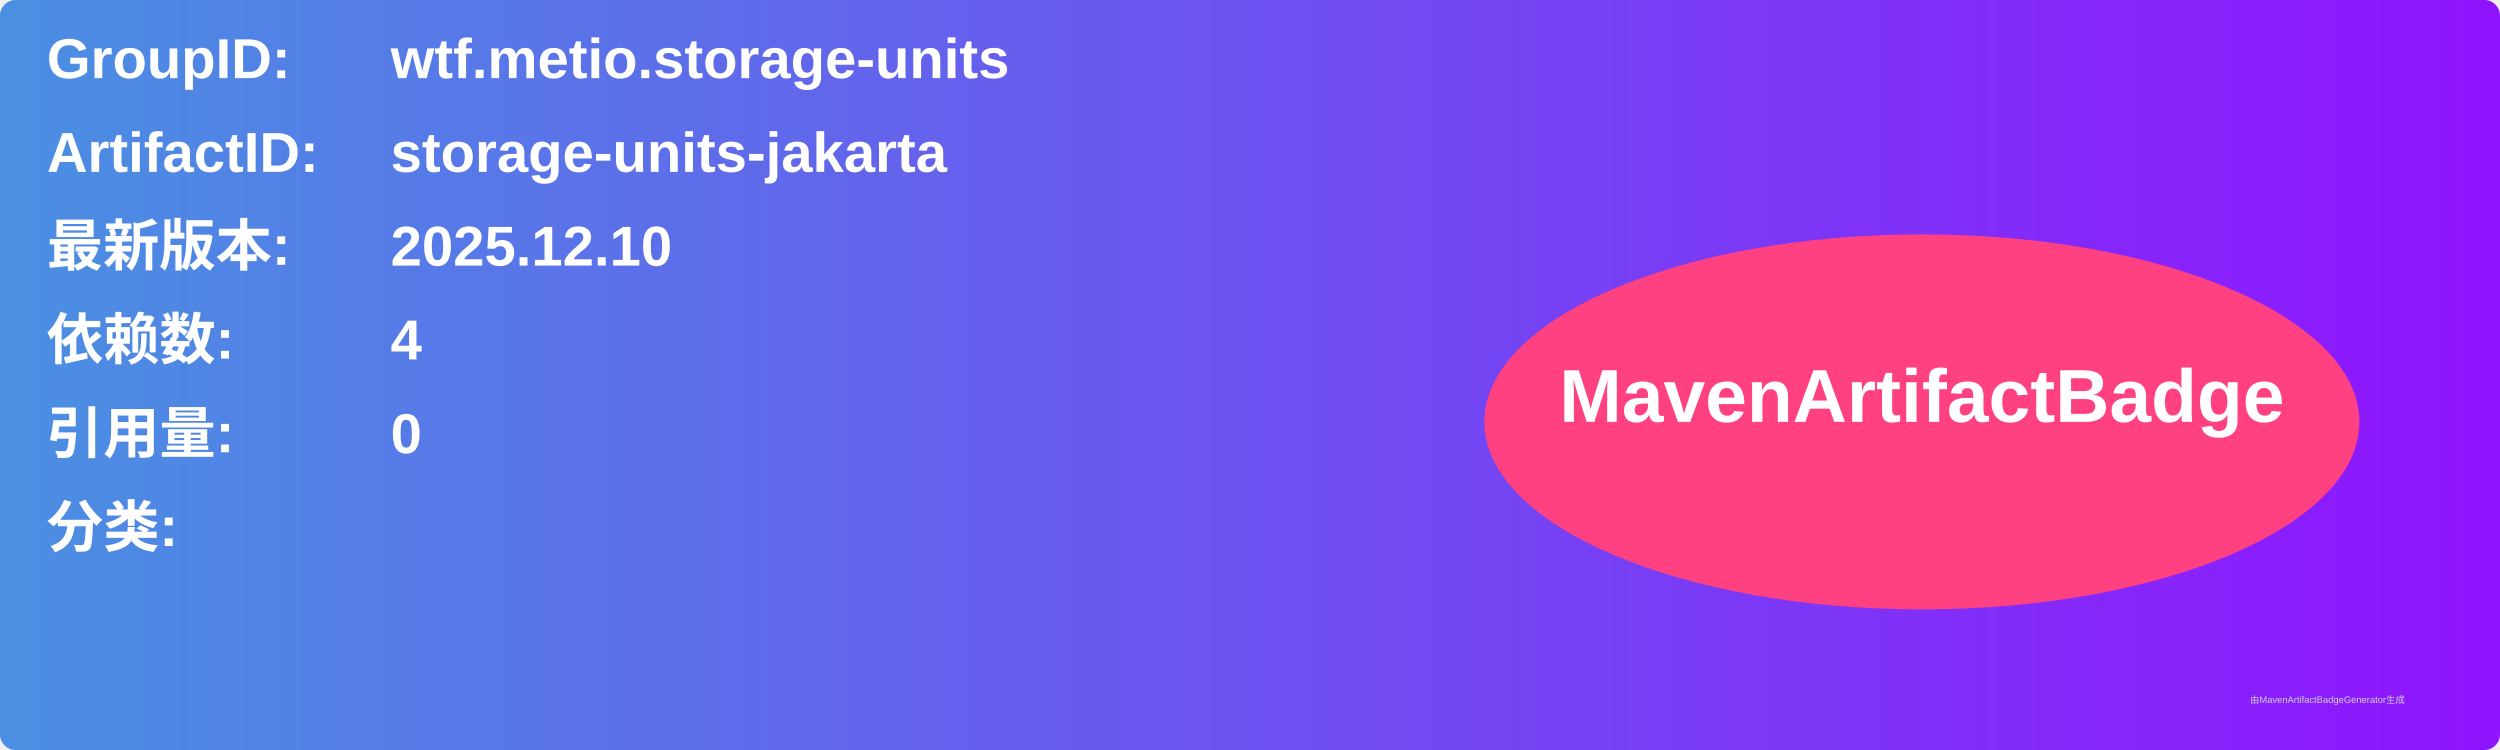
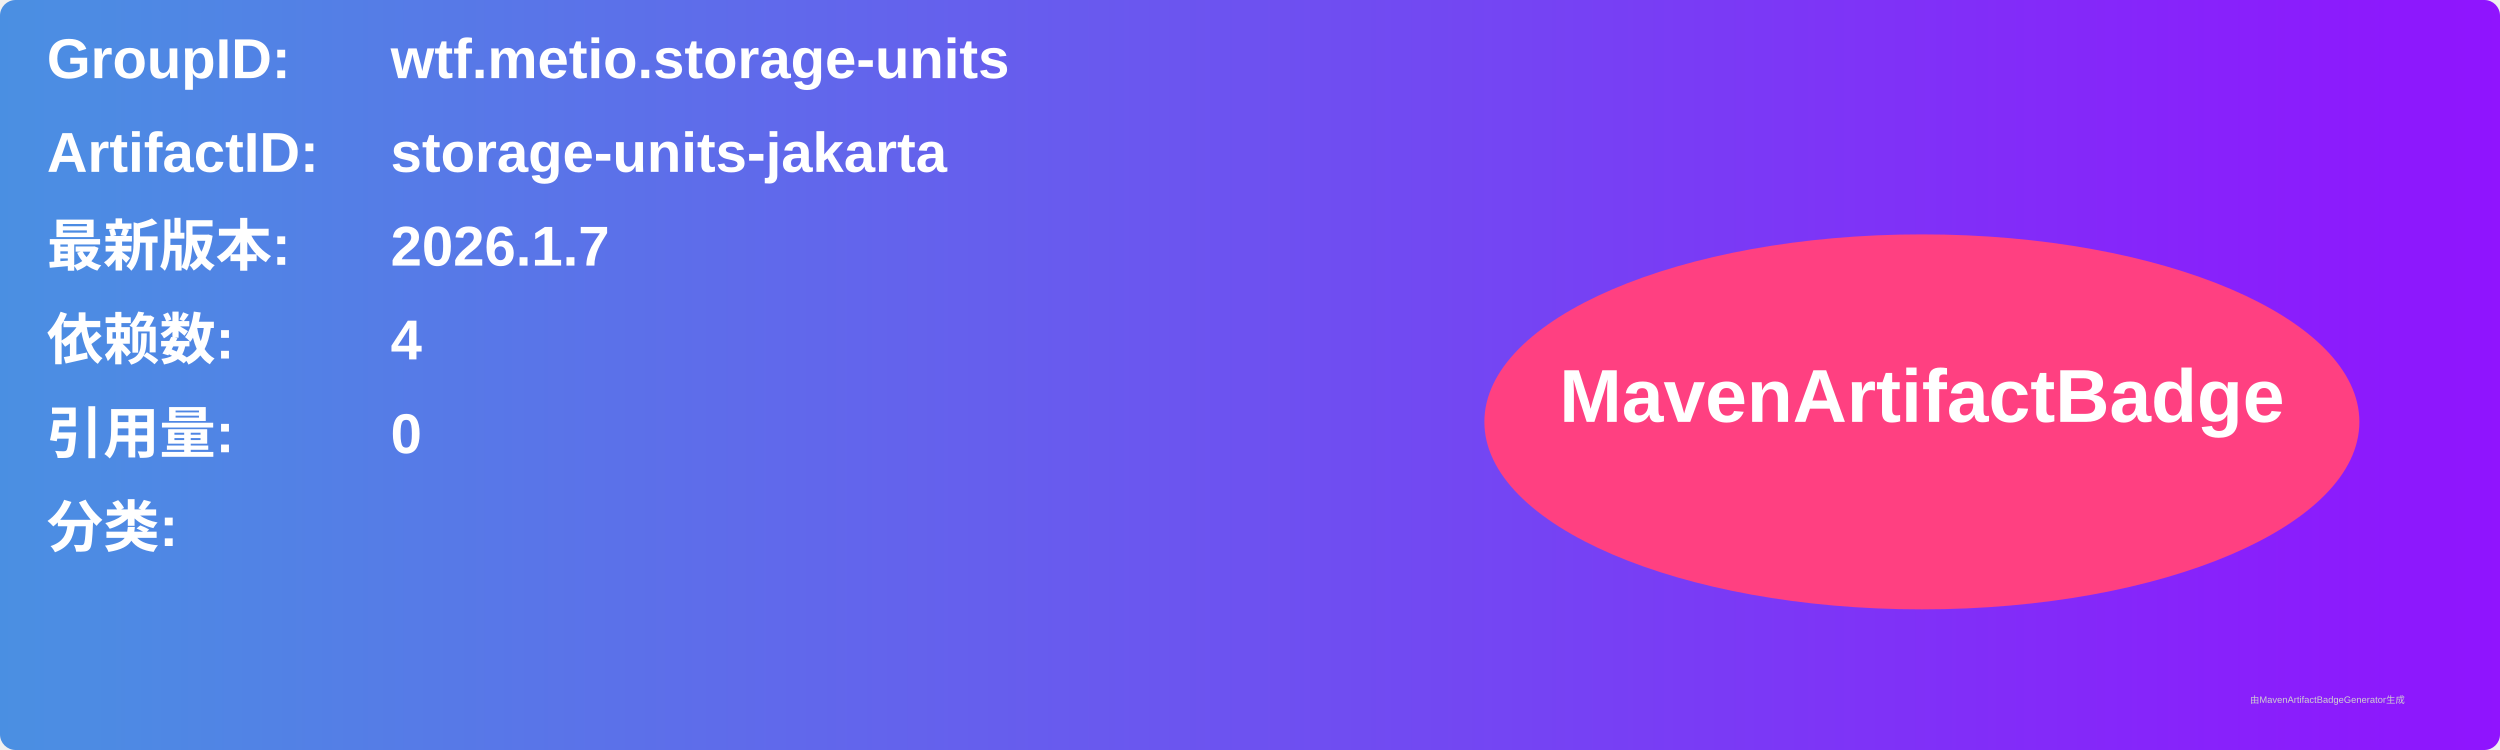
<svg xmlns="http://www.w3.org/2000/svg" width="800" height="240" viewBox="0 0 800 240">
  <linearGradient id="grad" x1="0%" y1="0%" x2="100%" y2="0%">
    <stop offset="0%" stop-color="#4a90e2" />
    <stop offset="100%" stop-color="#9013fe" />
  </linearGradient>
  <rect width="100%" height="100%" rx="5" ry="5" fill="url(#grad)" />
  <g transform="translate(15, 15)">
    <text x="0" y="10" font-family="Arial" font-size="18" fill="white" font-weight="bold" width="260">GroupID:</text>
    <text x="110" y="10" font-family="Arial" font-size="18" fill="white" font-weight="bold" width="460">wtf.metio.storage-units</text>
    <text x="0" y="40" font-family="Arial" font-size="18" fill="white" font-weight="bold" width="260">ArtifactID:</text>
    <text x="110" y="40" font-family="Arial" font-size="18" fill="white" font-weight="bold" width="460">storage-units-jakarta</text>
    <text x="0" y="70" font-family="Arial" font-size="18" fill="white" font-weight="bold">最新版本:</text>
    <text x="110" y="70" font-family="Arial" font-size="18" fill="white" font-weight="bold">
-       <tspan font-weight="bold">2025.12.10</tspan>
+       <tspan font-weight="bold">2026.1.7</tspan>
    </text>
    <text x="0" y="100" font-family="Arial" font-size="18" fill="white" font-weight="bold">依赖数: </text>
    <text x="110" y="100" font-family="Arial" font-size="18" fill="white">
      <tspan font-weight="bold">4</tspan>
    </text>
    <text x="0" y="130" font-family="Arial" font-size="18" fill="white" font-weight="bold">引用量: </text>
    <text x="110" y="130" font-family="Arial" font-size="18" fill="white">
      <tspan font-weight="bold">0</tspan>
    </text>
    <text x="0" y="160" font-family="Arial" font-size="18" fill="white" font-weight="bold">分类:</text>
    <text x="10" y="190" font-family="Arial" font-size="10" fill="white">
      <tspan font-weight="bold" />
    </text>
    <ellipse cx="600" cy="120" rx="140" ry="60" fill="#ff4081" />
    <text x="600" y="120" text-anchor="middle" font-family="Arial" font-size="24" fill="white" font-weight="bold">MavenArtifactBadge</text>
  </g>
  <text x="720" y="225" font-family="Arial" font-size="3" fill="#d0d0d0">由MavenArtifactBadgeGenerator生成</text>
</svg>
